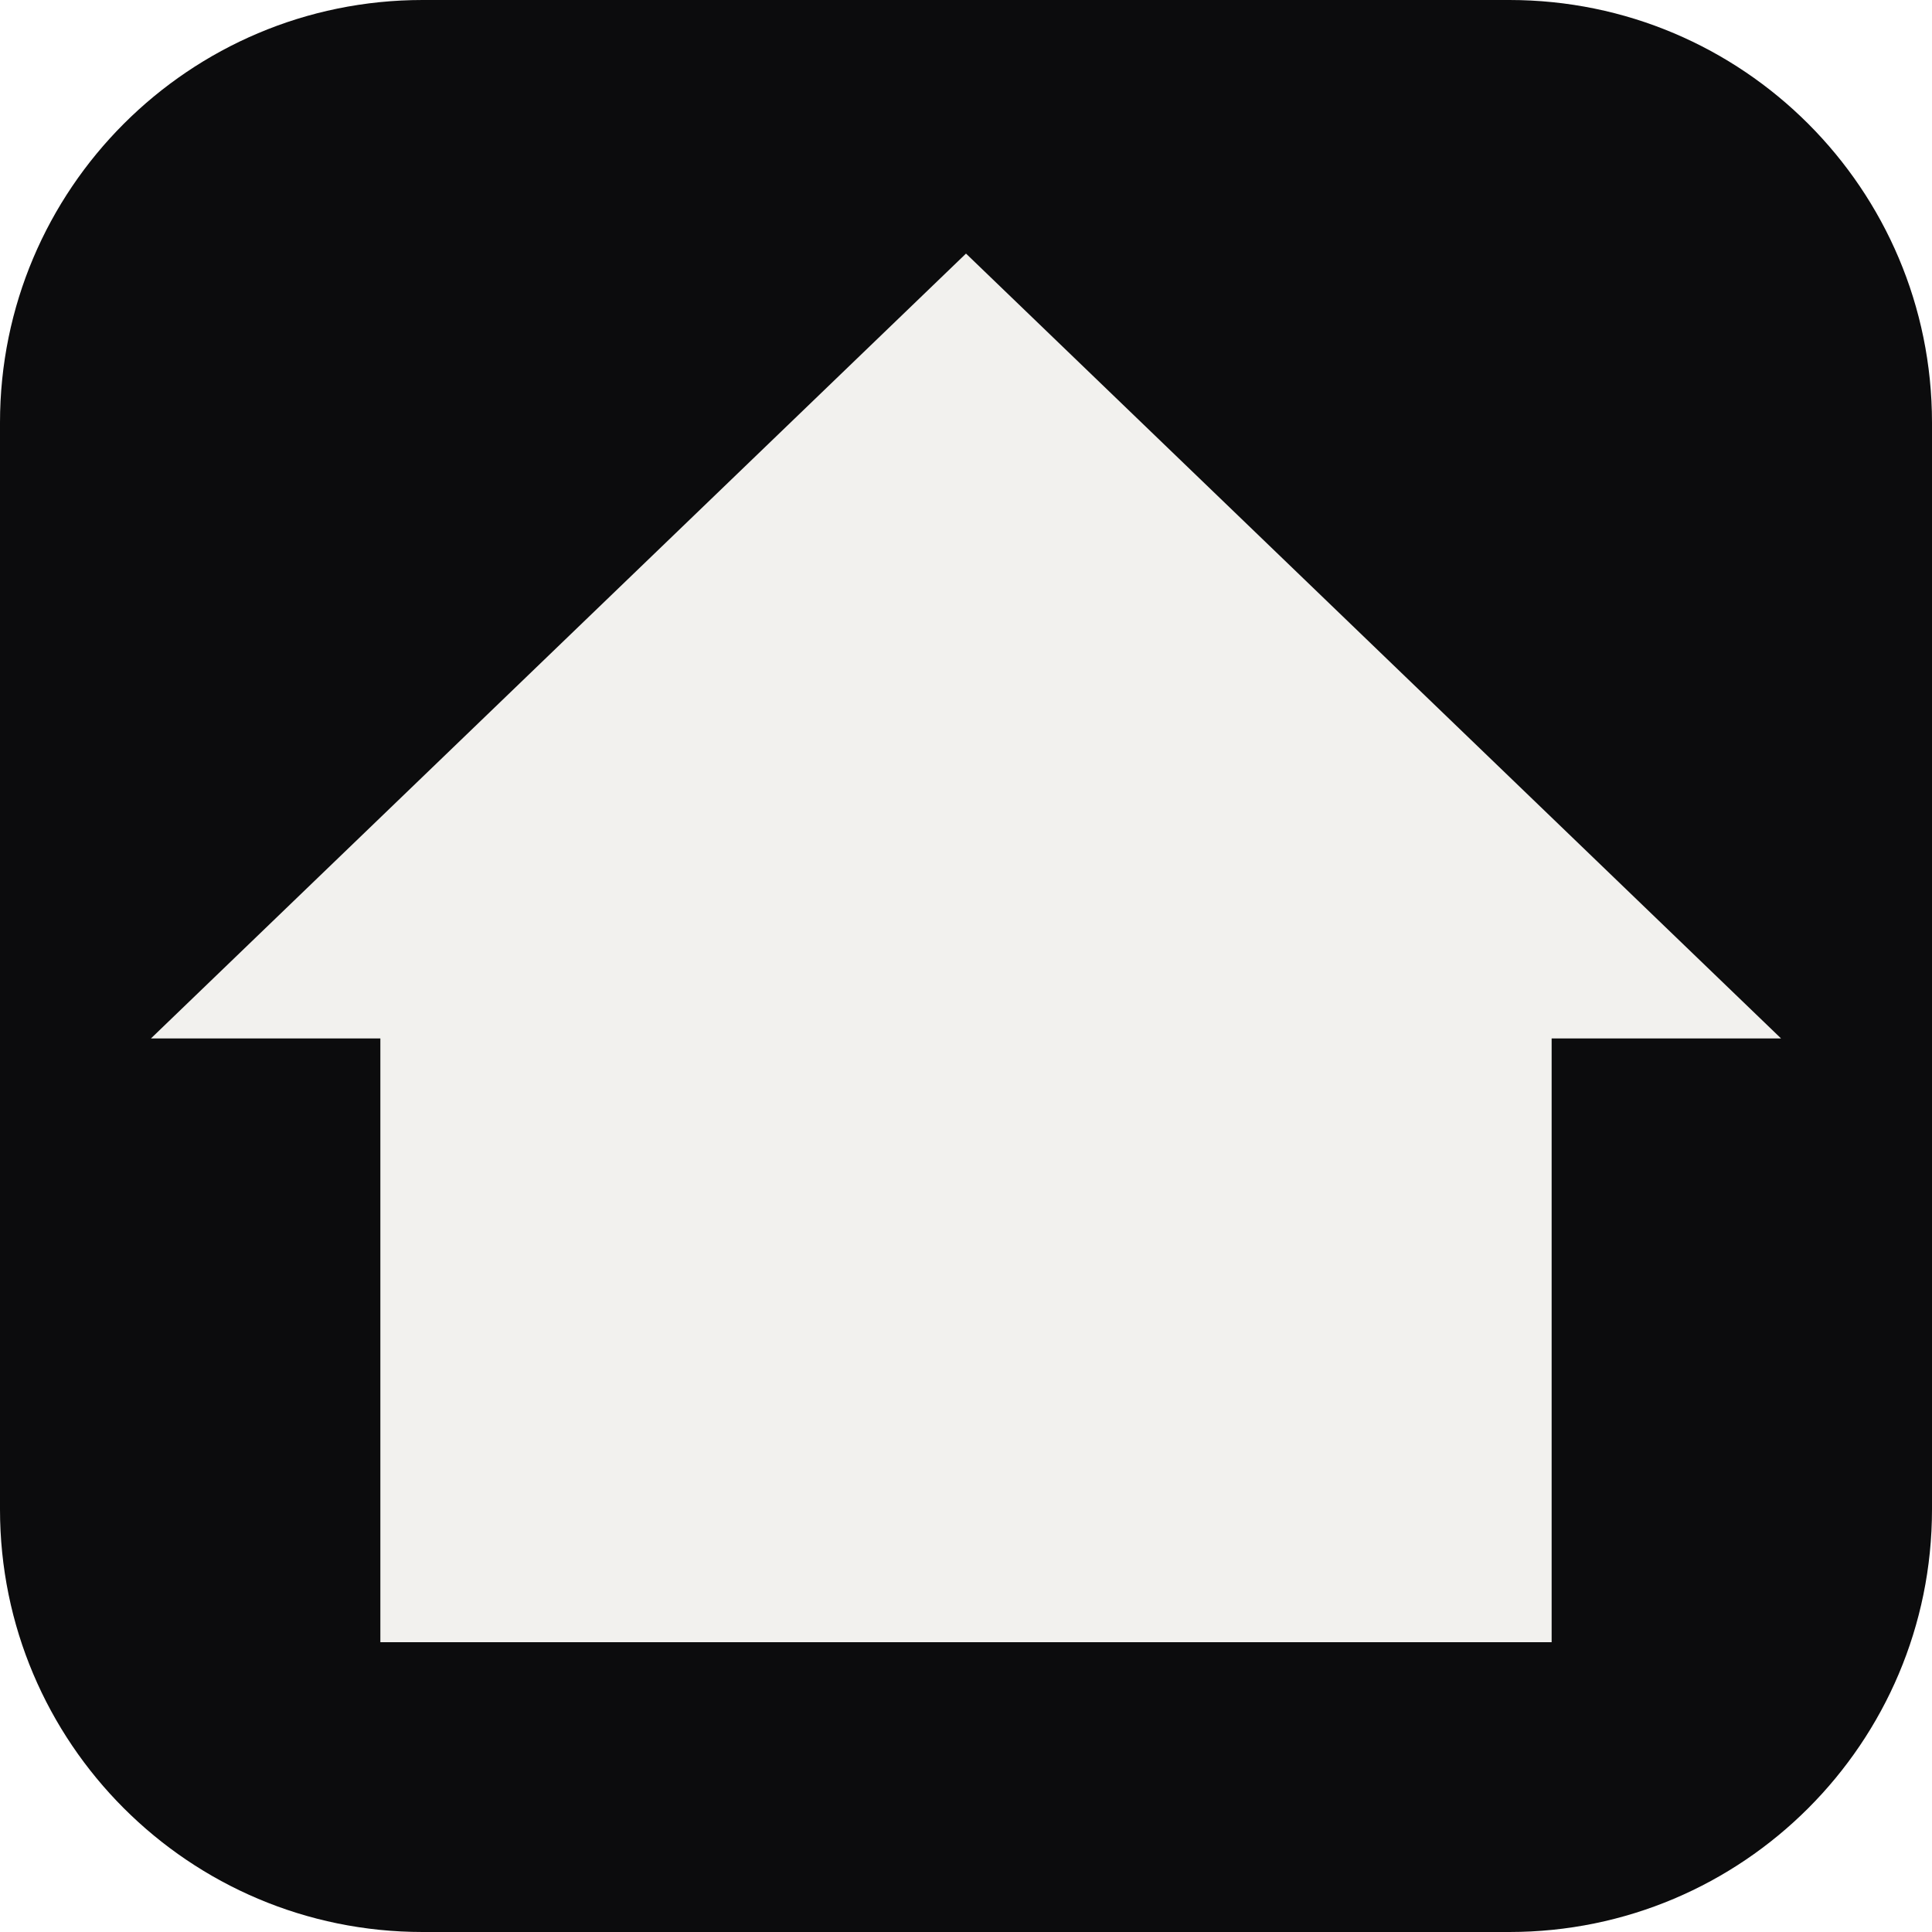
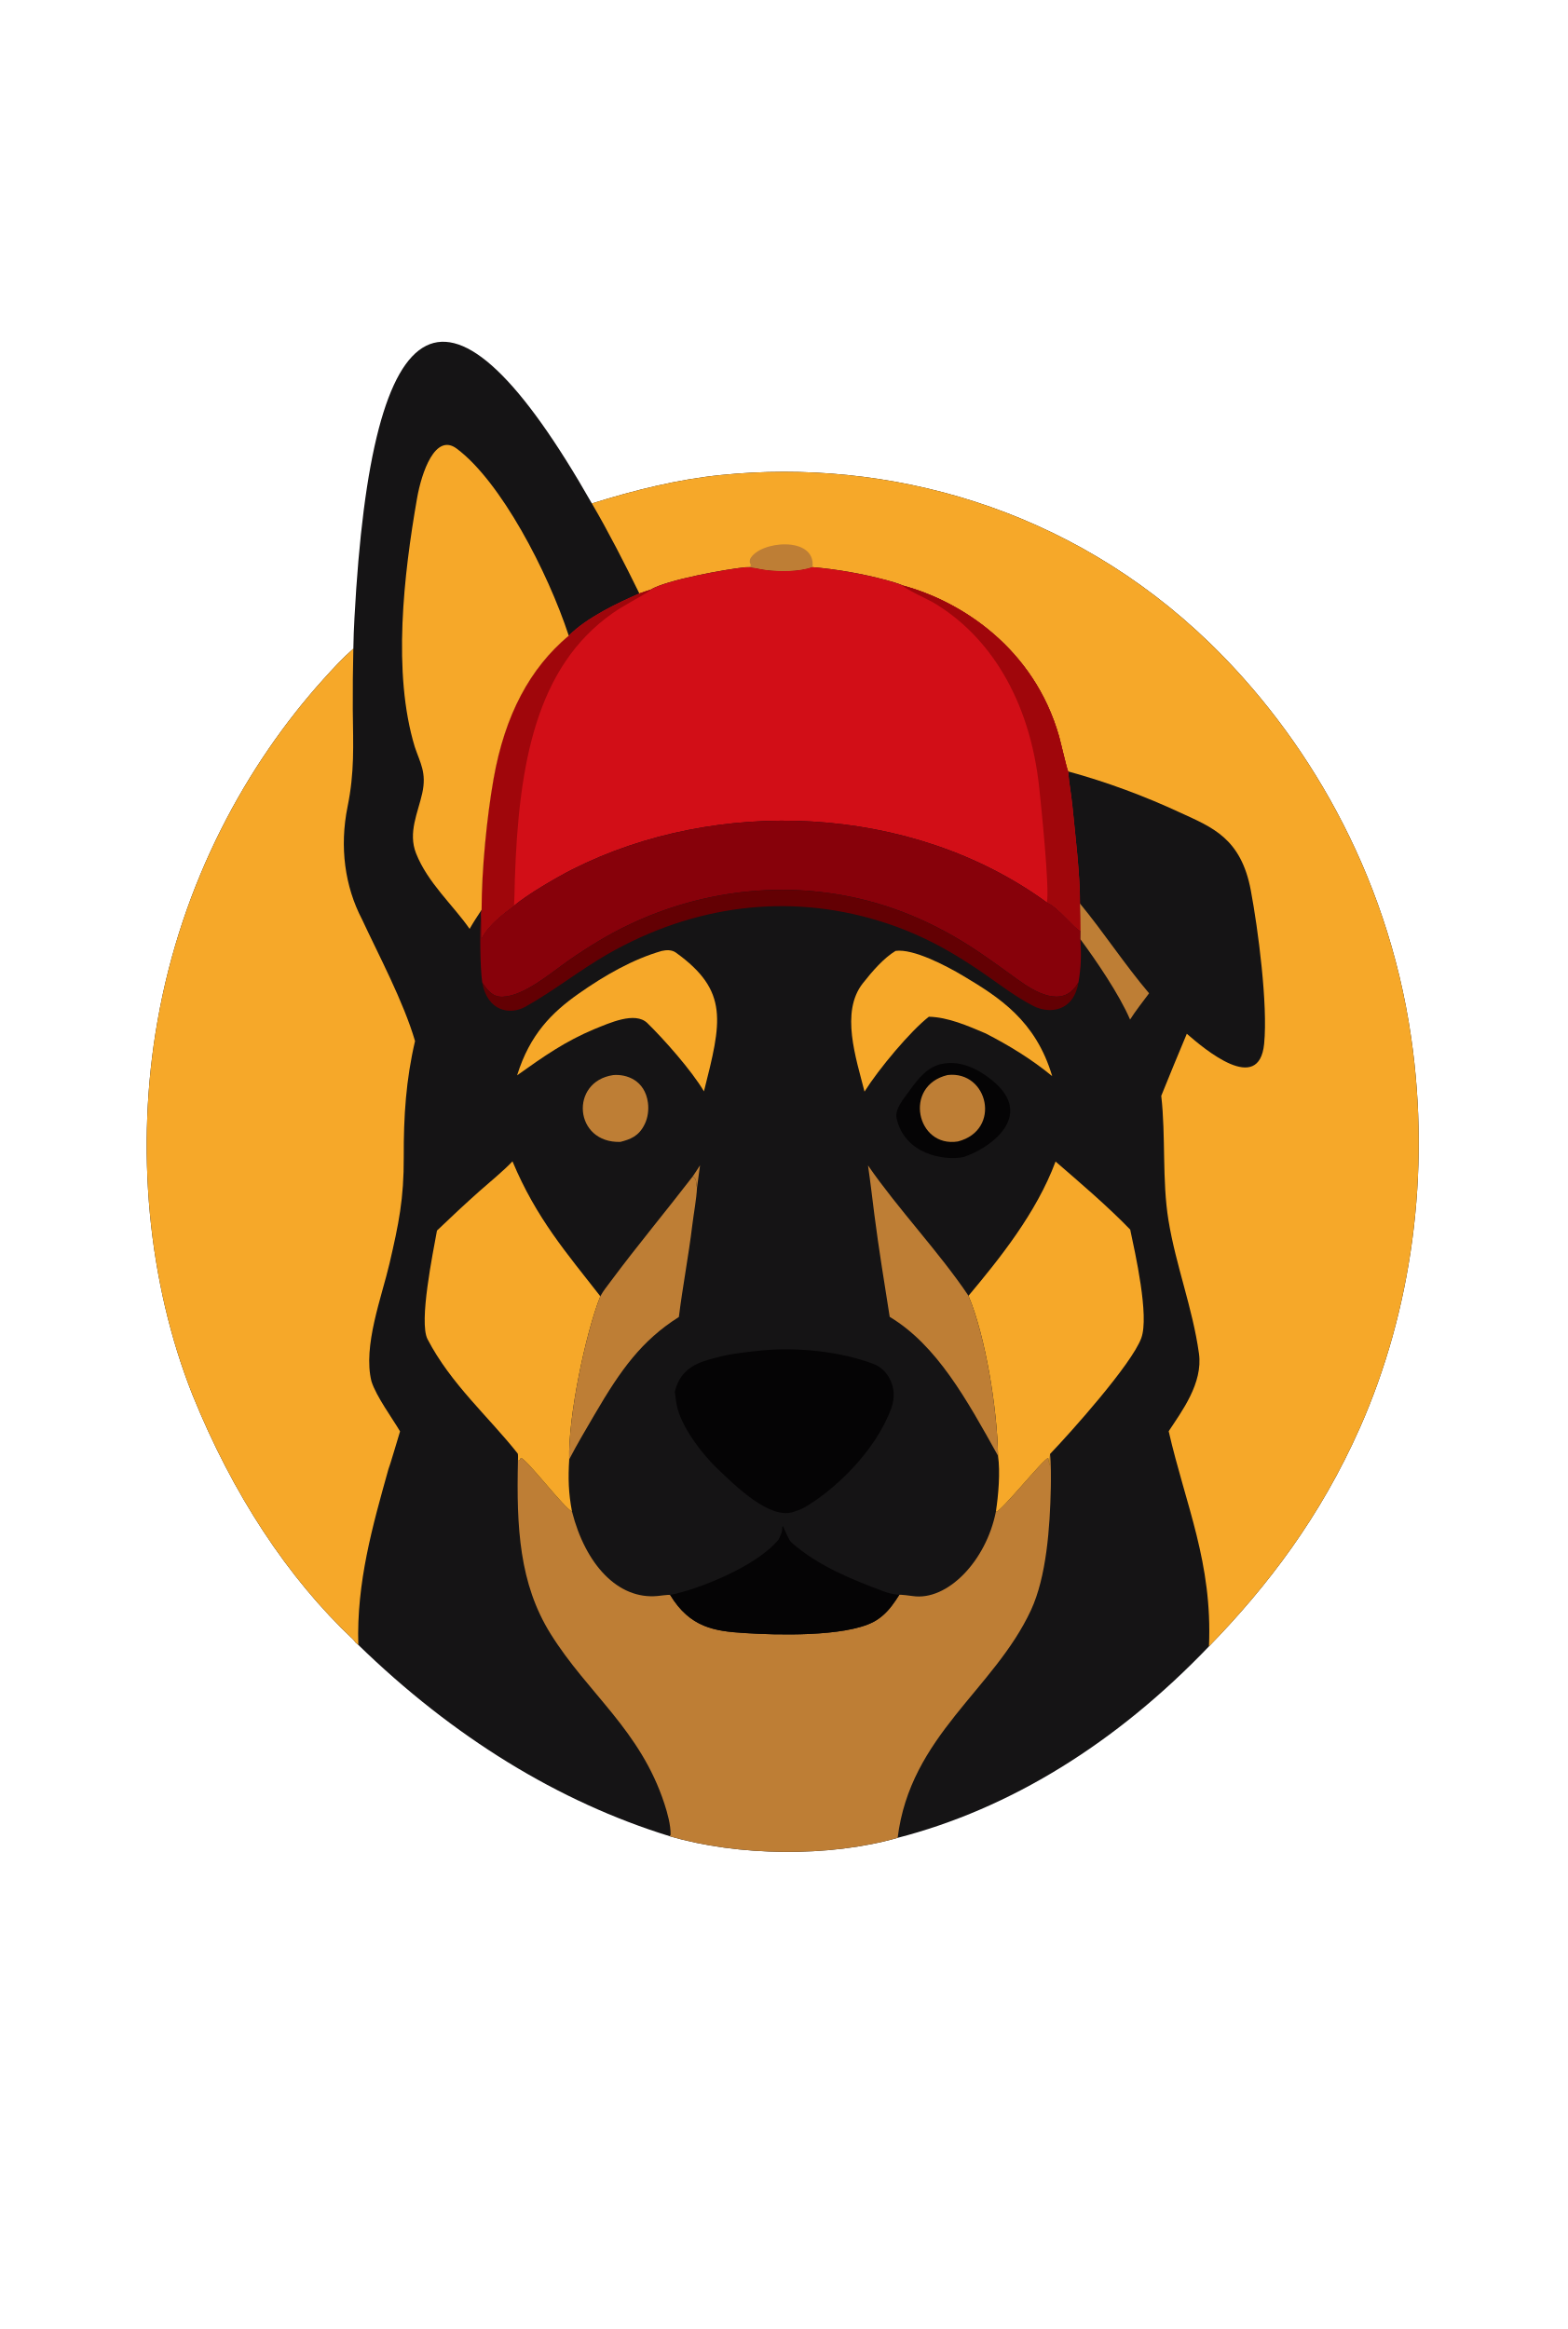
- <svg xmlns="http://www.w3.org/2000/svg" viewBox="0 0 32 32">
-   <rect width="32" height="32" rx="7" fill="#0c0c0d" />
-   <path fill="#f2f1ee" d="M16 4.2 29.5 17.2h-3.8V27.2H6.3V17.2H2.5Z" />
+ <svg xmlns="http://www.w3.org/2000/svg" width="2756" height="4096" viewBox="0 0 2756 4096" version="1.1" id="svg25">
+   <defs id="defs25" />
+   <g id="g25">
+     <path fill="#151415" d="m 621.375,1140.84 c 0.225,-17.89 1.014,-36.37 1.968,-54.23 30.256,-566.427 166.375,-642.343 417.497,-201.192 75.21,-23.474 150.34,-42.285 227.32,-50.057 291.41,-29.421 611.74,55.741 859.15,295.339 165.66,160.44 311.38,399.23 354.18,693.05 34.98,240.08 0.58,482.5 -89.78,686.68 -69.55,157.16 -162.08,278.5 -265.66,385.07 -163.52,170.94 -350.49,285.92 -547.48,336.69 -119.75,34.47 -281.6,32.33 -400.8,-2.84 -195.135,-60.13 -380.922,-174.27 -547.667,-336.48 -4.675,-3.76 -4.792,-3.78 -8.664,-9.11 C 505.89,2774.99 409.044,2627.59 338.627,2453.32 259.911,2255.2 237.702,2018.55 276.934,1795.98 c 42.96,-245.44 157.087,-451.96 291.925,-601.61 16.857,-18.7 34.373,-37.67 52.516,-53.53 z" id="path2" />
+     <path fill="#f6a829" d="m 1040.84,885.418 c 75.21,-23.474 150.34,-42.285 227.32,-50.057 291.41,-29.421 611.74,55.741 859.15,295.339 165.66,160.44 311.38,399.23 354.18,693.05 34.98,240.08 0.58,482.5 -89.78,686.68 -69.55,157.16 -162.08,278.5 -265.66,385.07 6.35,-147.54 -40.79,-247.53 -70.85,-378.36 22.65,-34.54 60.53,-84.43 53.25,-136.7 -11.17,-80.29 -40.62,-154.61 -53.63,-234.31 -11.48,-70.36 -4.54,-148 -12.68,-218.89 14.77,-36.59 29.75,-72.99 44.95,-109.18 31.01,27.04 127.09,108.17 135.99,17.59 6.74,-68.71 -10.58,-201.15 -23.46,-269.86 -17.21,-91.84 -68.24,-110.84 -122.55,-135.93 -65.16,-30.33 -131.5,-54.76 -198.66,-73.16 -2.33,-4.3 -13.21,-51.95 -16.11,-62.1 -43.87,-153.52 -170.33,-236.83 -275.36,-265.06 -4.52,-2.78 -23.16,-7.92 -28.87,-9.47 -42.76,-11.33 -85.93,-18.89 -129.28,-22.617 -24.75,8.227 -56.61,8.077 -81.83,5.047 -14.01,-1.68 -22.04,-5.395 -36.85,-4.776 -31.73,3.106 -138.54,22.046 -166.57,39.606 -6.41,1.98 -12.8,4.13 -19.17,6.44 -25.37,-51.688 -55.03,-109.878 -83.53,-158.352 z" id="path3" />
+     <path fill="#be7e35" d="m 1310.11,997.724 9.54,-1.786 0.75,-2.002 c -2.43,-7.043 -2.21,-3.581 -1.39,-10.578 16.41,-32.816 116.48,-41.208 109.78,14.095 -24.75,8.227 -56.61,8.077 -81.83,5.047 -14.01,-1.68 -22.04,-5.395 -36.85,-4.776 z" id="path4" />
+     <path fill="#f6a829" d="m 621.375,1140.84 c -0.841,35.66 -1.169,71.34 -0.984,107.02 0.7,64.83 3.216,109.83 -9.174,170.83 -14.401,70.9 -4.742,140.45 25.35,198.01 29.57,63.58 72.97,144.82 93.306,214.22 -15.886,67.67 -20.151,132.07 -19.851,203.62 0.312,74.26 -8.929,118.03 -25.007,187.4 -13.545,58.44 -47.167,145.63 -31.807,207.29 8.344,26.72 37.251,65.74 50.313,88.15 -2.765,8.75 -18.338,62.13 -20.462,66.5 -27.788,99.47 -56.266,199.02 -52.956,308.99 -4.675,-3.76 -4.792,-3.78 -8.664,-9.11 C 505.89,2774.99 409.044,2627.59 338.627,2453.32 259.911,2255.2 237.702,2018.55 276.934,1795.98 c 42.96,-245.44 157.087,-451.96 291.925,-601.61 16.857,-18.7 34.373,-37.67 52.516,-53.53 z" id="path5" />
+     <path fill="#d20e17" d="m 1310.11,997.724 c 14.81,-0.619 22.84,3.096 36.85,4.776 25.22,3.03 57.08,3.18 81.83,-5.047 43.35,3.727 86.52,11.287 129.28,22.617 5.71,1.55 24.35,6.69 28.87,9.47 105.03,28.23 231.49,111.54 275.36,265.06 2.9,10.15 13.78,57.8 16.11,62.1 1.46,20.1 5.38,40.01 7.29,59.35 4.81,48.78 14,124.43 13.47,172.97 0.77,16.96 1.03,31.1 1.05,48.11 -8.57,-1.76 -41.09,-44.06 -59.15,-49.84 -239.85,-174.95 -582.52,-185.48 -833.97,-58.55 -26.613,13.43 -78.988,43.73 -103.169,64.18 -19.221,14.37 -44.373,32.54 -57.471,57.75 0.044,-12.04 0.49,-31.94 -0.274,-43.27 l 0.745,-7.35 c 0.009,-69.59 9.211,-163.51 21.063,-230.37 19.938,-112.47 63.925,-194.53 132.176,-251.72 31.85,-32.14 87.37,-58.19 124.2,-74.19 6.37,-2.31 12.76,-4.46 19.17,-6.44 28.03,-17.56 134.84,-36.5 166.57,-39.606 z" id="path6" />
+     <path fill="#a0060b" d="m 1586.94,1029.54 c 105.03,28.23 231.49,111.54 275.36,265.06 2.9,10.15 13.78,57.8 16.11,62.1 1.46,20.1 5.38,40.01 7.29,59.35 4.81,48.78 14,124.43 13.47,172.97 0.77,16.96 1.03,31.1 1.05,48.11 -8.57,-1.76 -41.09,-44.06 -59.15,-49.84 4.94,-26.04 -10.54,-173.47 -13.48,-201.42 -16.59,-157.69 -89.26,-268.94 -186.46,-326.28 -8.8,-5.2 -49.67,-23.77 -54.19,-30.05 z" id="path7" />
+     <path fill="#a0060b" d="m 1124.37,1043.77 c 6.37,-2.31 12.76,-4.46 19.17,-6.44 -0.27,0.6 -0.53,1.19 -0.8,1.78 -19.65,12.31 -46.35,25.96 -65.17,39.15 -134.45,94.23 -165.453,264.35 -172.159,467.86 -0.478,14.52 -0.568,32.4 -1.48,46.8 -19.221,14.37 -44.373,32.54 -57.471,57.75 0.044,-12.04 0.49,-31.94 -0.274,-43.27 l 0.745,-7.35 c 0.009,-69.59 9.211,-163.51 21.063,-230.37 19.938,-112.47 63.925,-194.53 132.176,-251.72 31.85,-32.14 87.37,-58.19 124.2,-74.19 z" id="path8" />
+     <path fill="#be7e35" d="m 1751.3,2658.57 c 6.33,3.72 85.45,-95.53 92.07,-94.24 l 2.2,12.77 c 0.83,-5.76 0,-12.39 0.96,-19.94 1.85,13.66 1.71,44.73 1.39,59.65 -1.49,69.66 -7.64,156.2 -34.88,214.93 -65.03,140.19 -212.36,220.6 -234.47,400.45 -119.75,34.47 -281.6,32.33 -400.8,-2.84 l 1.56,-2.58 c 0.2,-17.55 -5.65,-38.32 -10.77,-54.04 -42.39,-130.29 -134.67,-194.1 -200.226,-299.18 -55.2,-88.48 -60.174,-187.52 -57.502,-304.12 l 2.741,-2.23 0.308,0.81 2.082,-4.03 c 9.633,1.11 77.165,89.52 89.927,94.28 23.73,93.41 80.98,155.1 150.27,148.63 3.57,-0.33 19.78,-2.57 22.37,-1.87 34.98,57.91 79.07,63.63 129.41,66.94 57.58,3.79 175.81,7.04 227.41,-19.13 12.31,-6.35 23.63,-16.3 33.31,-29.25 4.47,-5.93 8.75,-12.18 12.81,-18.74 2.19,-0.71 20.36,1.65 23.38,2.11 61.22,9.22 129.44,-61.83 146.45,-148.38 z" id="path9" />
+     <path fill="#87010a" d="m 903.931,1592.92 c 24.181,-20.45 76.556,-50.75 103.169,-64.18 251.45,-126.93 594.12,-116.4 833.97,58.55 18.06,5.78 50.58,48.08 59.15,49.84 l -0.19,14.82 c 1.45,27.97 1.24,47.99 -3.44,75.55 -1.07,1.68 -2.14,3.35 -3.23,4.99 -26.47,40.11 -73.68,11.83 -102.12,-8.66 -24.31,-17.5 -48.6,-35.29 -73.22,-51.78 -74.32,-49.84 -153.29,-82.63 -234.23,-97.24 -142.92,-26.36 -297.42,-0.11 -431.34,80.34 -17.55,10.52 -34.91,21.75 -52.05,33.67 -34.503,24.32 -78.871,62.83 -116.679,64.13 -16.172,0.56 -25.138,-9.22 -35.671,-25.04 -3.965,-26.49 -4.459,-93.39 -1.864,-120.51 0.764,11.33 0.318,31.23 0.274,43.27 13.098,-25.21 38.25,-43.38 57.471,-57.75 z" id="path10" />
+     <path fill="#f6a829" d="m 825.861,1633.63 c -28.862,-41.61 -73.856,-81.14 -94.236,-132.94 -14.393,-36.59 3.374,-71.35 10.942,-105.75 7.962,-36.19 -3.638,-52.97 -13.106,-81.28 -39.644,-130.07 -19.459,-303.25 3.898,-437.038 8.085,-46.309 32.173,-115.668 69.726,-87.697 77.407,57.657 160.044,216.075 197.085,329.035 -68.251,57.19 -112.238,139.25 -132.176,251.72 -11.852,66.86 -21.054,160.78 -21.063,230.37 -7.538,11.41 -14.13,21.4 -21.07,33.58 z" id="path11" />
+     <path fill="#f6a829" d="m 1856.26,2042.78 c 41.53,35.89 92.11,79.05 131.29,119.7 8.85,41.95 33.73,151.83 19.48,190.8 -16.94,46.31 -125.88,167.82 -160.5,203.88 -0.96,7.55 -0.13,14.18 -0.96,19.94 l -2.2,-12.77 c -6.62,-1.29 -85.74,97.96 -92.07,94.24 4.4,-28.32 8.02,-69.72 3.77,-98.33 -1.16,-82.16 -22.11,-210.55 -51.91,-281.34 54.17,-64.71 119.47,-145.66 153.1,-236.12 z" id="path12" />
+     <path fill="#f6a829" d="m 768.44,2164.22 c 24.945,-24.02 50.165,-47.42 75.649,-70.16 16.49,-14.59 42.182,-35.56 57.133,-51.61 41.952,100.31 95.315,161.3 154.468,237.29 -26,65.24 -56.893,212.99 -54.68,286.77 -2.074,33.33 -1.326,59.08 4.88,91.75 -12.762,-4.76 -80.294,-93.17 -89.927,-94.28 l -2.082,4.03 -0.308,-0.81 -2.741,2.23 c 0.095,-1.85 0.51,-11.96 -0.352,-13.05 -51,-64.63 -117.582,-122.17 -158.611,-201.14 -15.65,-30.12 9.58,-151.97 16.571,-191.02 z" id="path13" />
+     <path fill="#050405" d="m 1178.53,2805.02 c 44.96,-8.43 151.3,-48.99 190.79,-97.66 0.47,-0.58 2.4,-5.37 2.9,-6.38 2.8,-5.63 3.33,-9.04 3.49,-15.85 l 1.42,-0.89 c 2.85,6.61 10.19,24.53 14.57,28.41 47.69,42.18 108.61,65.88 162.14,86.07 8.24,3.11 20.14,5.88 27.63,6.12 -4.06,6.56 -8.34,12.81 -12.81,18.74 -9.68,12.95 -21,22.9 -33.31,29.25 -51.6,26.17 -169.83,22.92 -227.41,19.13 -50.34,-3.31 -94.43,-9.03 -129.41,-66.94 z" id="path14" />
+     <path fill="#be7e35" d="m 1526.45,2049.67 c 52.96,76.82 125.57,152.85 176.71,229.23 29.8,70.79 50.75,199.18 51.91,281.34 -55.48,-99.82 -107.87,-194.61 -190.47,-244.29 -9.4,-59.68 -19.22,-119.42 -26.95,-179.63 -3.7,-28.86 -6.98,-57.95 -11.2,-86.65 z" id="path15" />
+     <path fill="#be7e35" d="m 1218.07,2069.16 c 8.38,6.08 5.02,8.32 7.67,19.7 -0.95,19.75 -5.92,46.03 -8.33,66.06 -6.34,52.75 -17.13,109.04 -23.58,161.23 -65.47,41.57 -102.12,92.56 -147.97,171.15 -15.14,25.95 -30.66,51.93 -44.85,79.21 -2.213,-73.78 28.68,-221.53 54.68,-286.77 5.37,-9.79 12.02,-17.82 18.3,-26.27 46.98,-63.23 96.38,-122.32 144.08,-184.31 z" id="path16" />
+     <path fill="#630003" d="m 848.05,1727.91 c 10.533,15.82 19.499,25.6 35.671,25.04 37.808,-1.3 82.176,-39.81 116.679,-64.13 17.14,-11.92 34.5,-23.15 52.05,-33.67 133.92,-80.45 288.42,-106.7 431.34,-80.34 80.94,14.61 159.91,47.4 234.23,97.24 24.62,16.49 48.91,34.28 73.22,51.78 28.44,20.49 75.65,48.77 102.12,8.66 1.09,-1.64 2.16,-3.31 3.23,-4.99 -8.46,51.94 -51.09,56.28 -79.56,41.61 -30.85,-15.89 -58.79,-37.44 -88.29,-57.93 -18.48,-12.71 -37.18,-24.66 -56.1,-35.84 -41.51,-24.27 -84.37,-43.07 -128.1,-56.2 -159.06,-48.18 -324.07,-27.83 -475.61,58.65 -49.6,28.46 -95.283,65.02 -144.709,92.62 -27.969,15.61 -67.21,7.79 -76.171,-42.5 z" id="path17" />
+     <path fill="#be7e35" d="m 1899.17,1589.02 c 41.71,50.48 78.15,106.69 121.56,157.88 -9.79,13.21 -24.79,32.26 -33.42,46.24 -18.99,-44.53 -60.87,-105.49 -87.28,-141.19 l 0.19,-14.82 c -0.02,-17.01 -0.28,-31.15 -1.05,-48.11 z" id="path18" />
+     <path fill="#be7e35" d="m 1218.07,2069.16 c 4.28,-6.41 8.95,-13.13 13,-19.78 -1.63,13.2 -3.41,26.37 -5.33,39.48 -2.65,-11.38 0.71,-13.62 -7.67,-19.7 z" id="path19" />
+     <path fill="#050405" d="m 1341.28,2374.88 c 60.83,-5.75 136.59,1.75 195.68,24.18 23.11,8.77 43.63,40.69 30.63,76.94 -27.54,76.8 -102.33,146.87 -155.57,176.61 -5.49,2.47 -11.97,4.96 -17.6,6.68 -41.24,12.63 -99.72,-44.5 -133.93,-77.47 -22.92,-22.09 -59.25,-67.02 -69.4,-106.03 -1.73,-6.64 -3.46,-20.47 -4.4,-28.07 10.47,-44.22 44.92,-52.66 72.35,-60.03 26.92,-7.23 54.98,-10.03 82.24,-12.81 z" id="path20" />
+     <path fill="#f6a829" d="m 1574.88,1672.37 c 30.92,-4.39 88.75,25.89 118.56,43.66 63.41,37.78 127.96,78.74 156.91,176.57 -37,-30.45 -76.93,-54.54 -116.84,-75.06 -32.11,-13.71 -66.62,-28.68 -100.06,-29.42 -32.29,25.11 -88.14,91.76 -113.13,131.68 -15.03,-59.1 -42.62,-139.96 -3.11,-190.32 16.88,-21.52 36.99,-44.64 57.67,-57.11 z" id="path21" />
+     <path fill="#f6a829" d="m 1163.51,1672.47 c 8.05,-1.84 17.69,-2.46 25.18,2.93 93.94,67.66 80.08,121.82 49.24,243.99 -21.72,-36.89 -70.99,-92.28 -99.47,-120.05 -21.7,-21.15 -67.26,0.17 -93.13,10.5 -51.383,21.49 -88.561,47.57 -135.971,81.34 22.385,-71.94 61.171,-110.57 108.361,-143.75 46.09,-32.41 95.55,-60.52 145.79,-74.96 z" id="path22" />
+     <path fill="#050405" d="m 1658.06,1870.77 c 30.6,-5.75 61.42,8.24 87.84,30.12 75.91,62.87 -7.52,120.05 -51.58,134.03 -34.06,7.02 -103.78,-4.8 -117.62,-68.48 -3.45,-15.89 13.21,-35.01 20.83,-45.71 18.11,-25.45 34.78,-45.56 60.53,-49.96 z" id="path23" />
+     <path fill="#be7e35" d="m 1666.42,1890.65 c 71.37,-8.17 95.41,96.87 18.13,116.83 -72.74,11.77 -96.63,-98.13 -18.13,-116.83 z" id="path24" />
+     <path fill="#be7e35" d="m 1078.33,1890.75 c 23.35,-2.11 55.73,8.97 61.11,48.54 1.7,13.01 -0.27,26.48 -5.45,37.27 -10.48,22.26 -26.42,27.35 -42.98,31.69 -81.87,2.46 -89.56,-106.19 -12.68,-117.5 z" id="path25" />
+   </g>
</svg>
